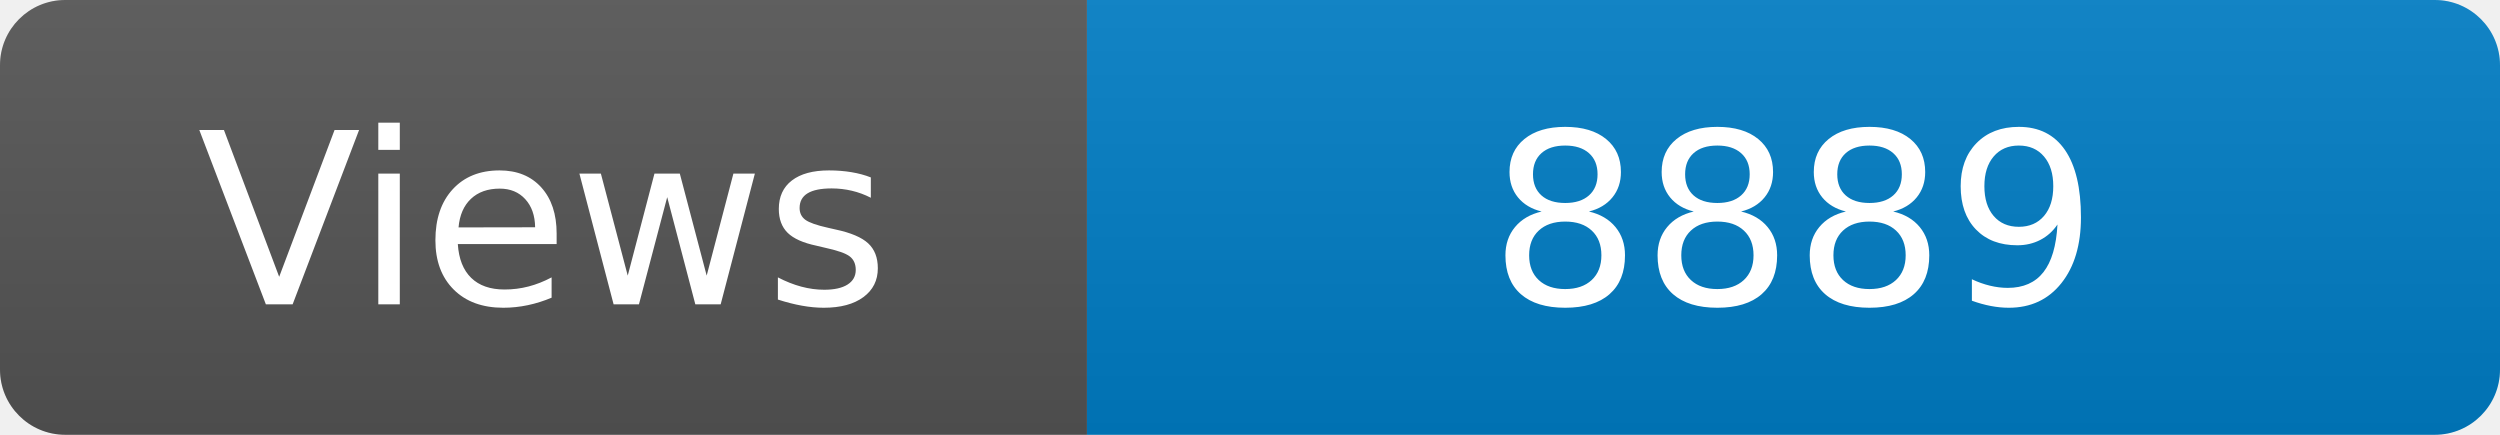
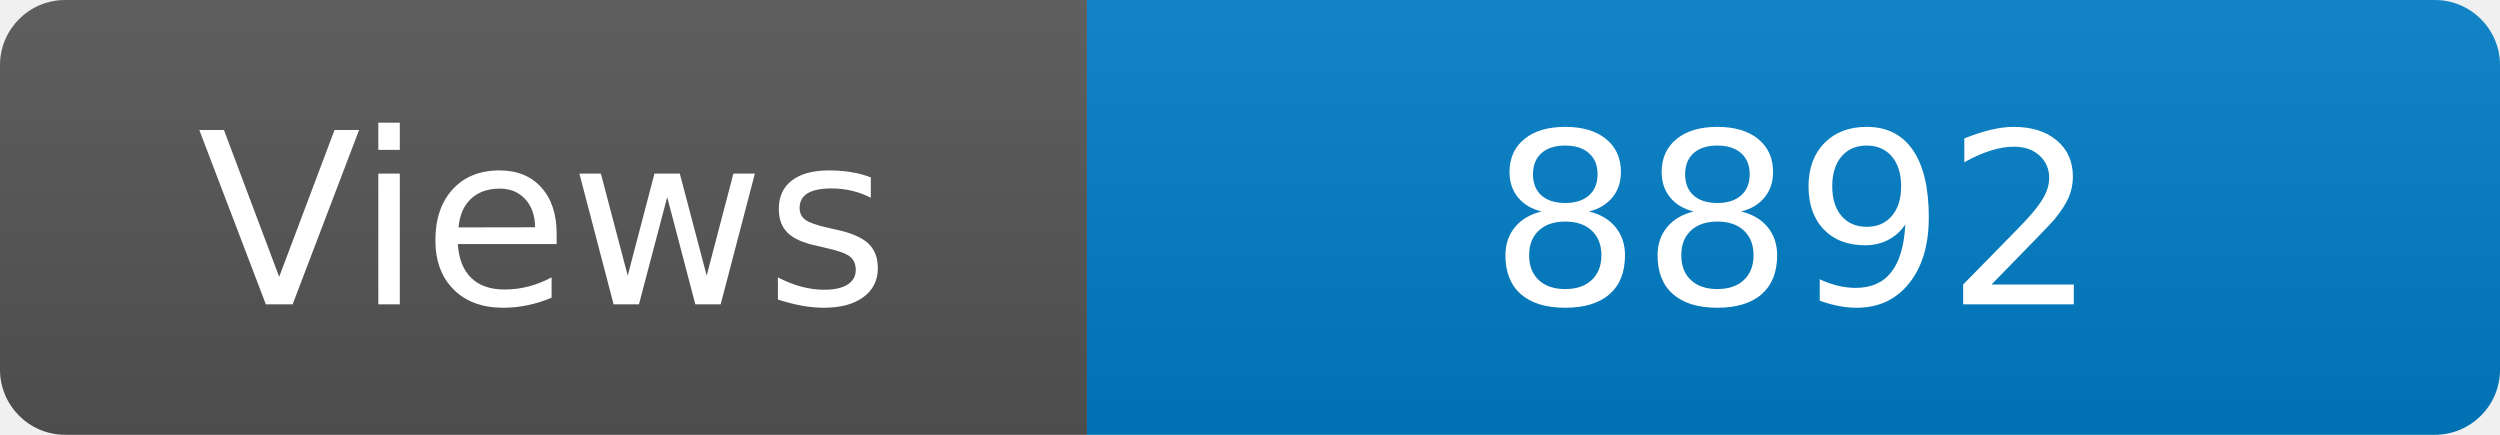
<svg xmlns="http://www.w3.org/2000/svg" width="115" height="20" role="img" aria-label="Maintained?: yes">
  <linearGradient id="s" x2="0" y2="100%">
    <stop offset="0" stop-color="#bbb" stop-opacity=".1" />
    <stop offset="1" stop-opacity=".1" />
  </linearGradient>
  <clipPath id="r">
    <rect width="115" height="20" rx="3" fill="#fff" />
  </clipPath>
  <g clip-path="url(#r)">
    <rect width="50" height="20" fill="#555" />
    <rect x="50" width="160" height="20" fill="#007ec6" />
    <rect width="115" height="20" fill="url(#s)" />
  </g>
  <g fill="#fff" text-anchor="middle" font-family="Verdana,Geneva,DejaVu Sans,sans-serif" font-size="110">
    <text x="250" y="140" transform="scale(.1)" fill="#fff">Views</text>
-     <text x="825" y="140" transform="scale(.1)" fill="#fff">8889</text>
+     <text x="825" y="140" transform="scale(.1)" fill="#fff">8892</text>
  </g>
</svg>
